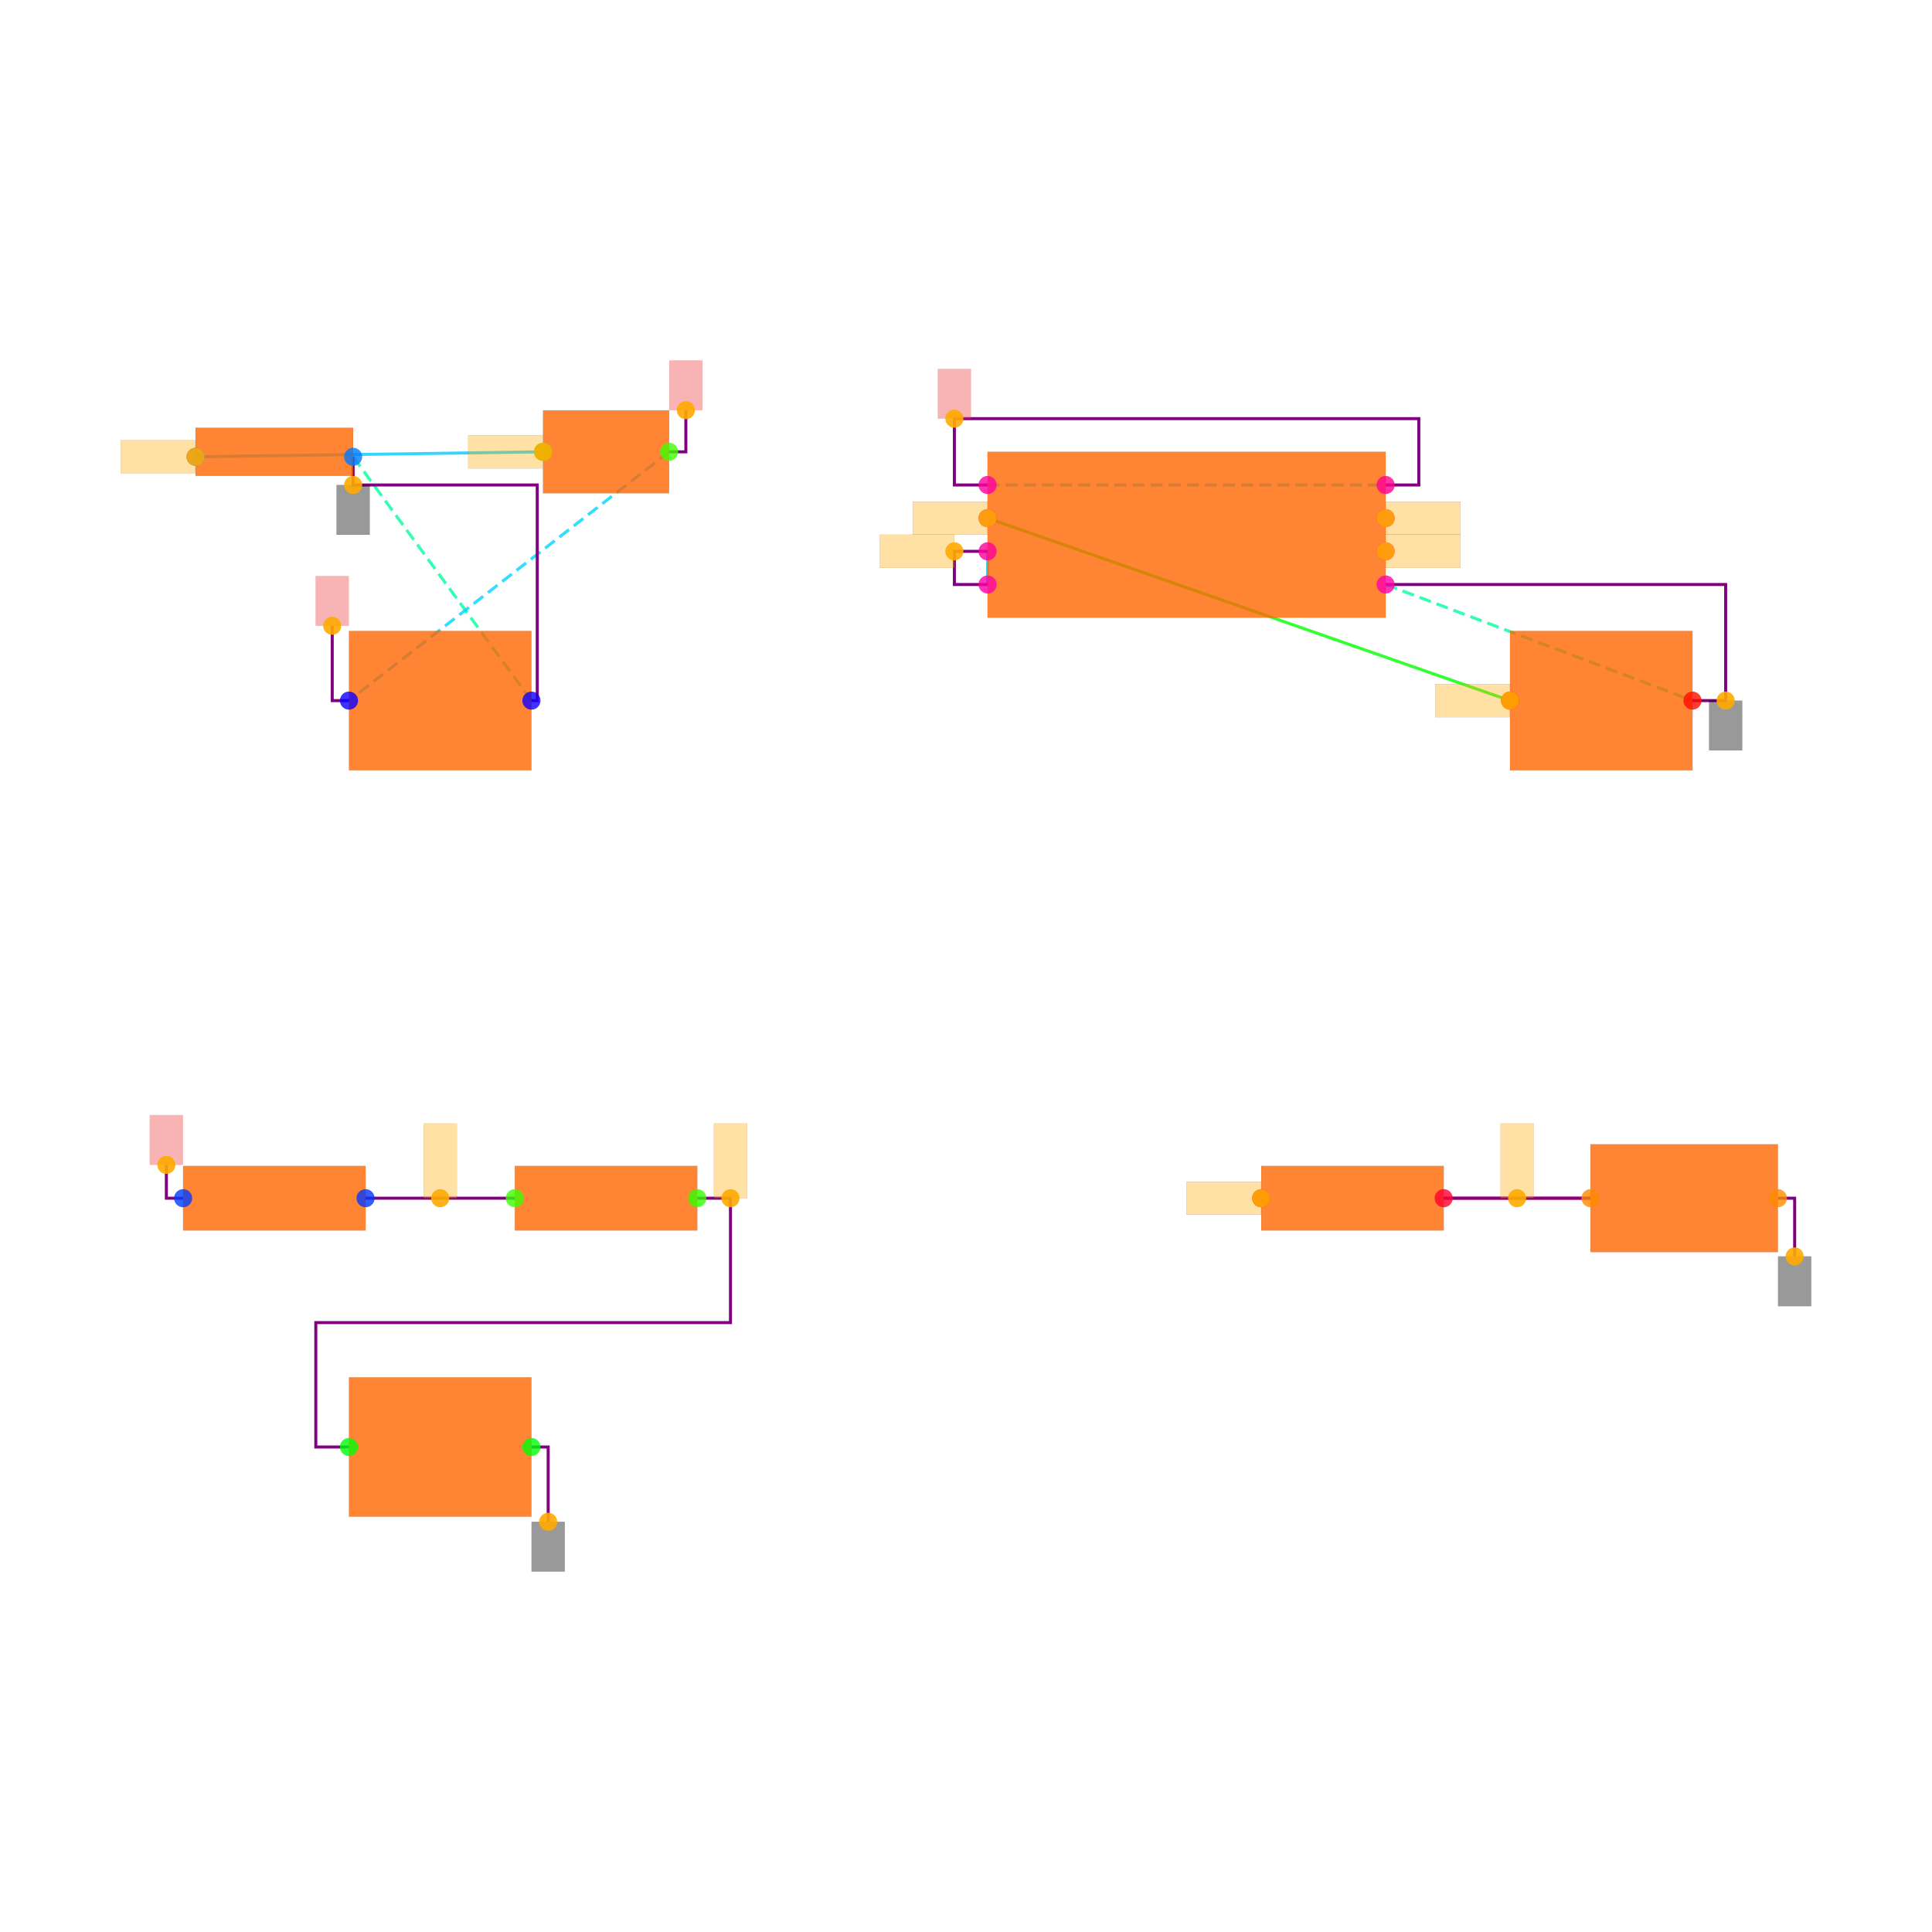
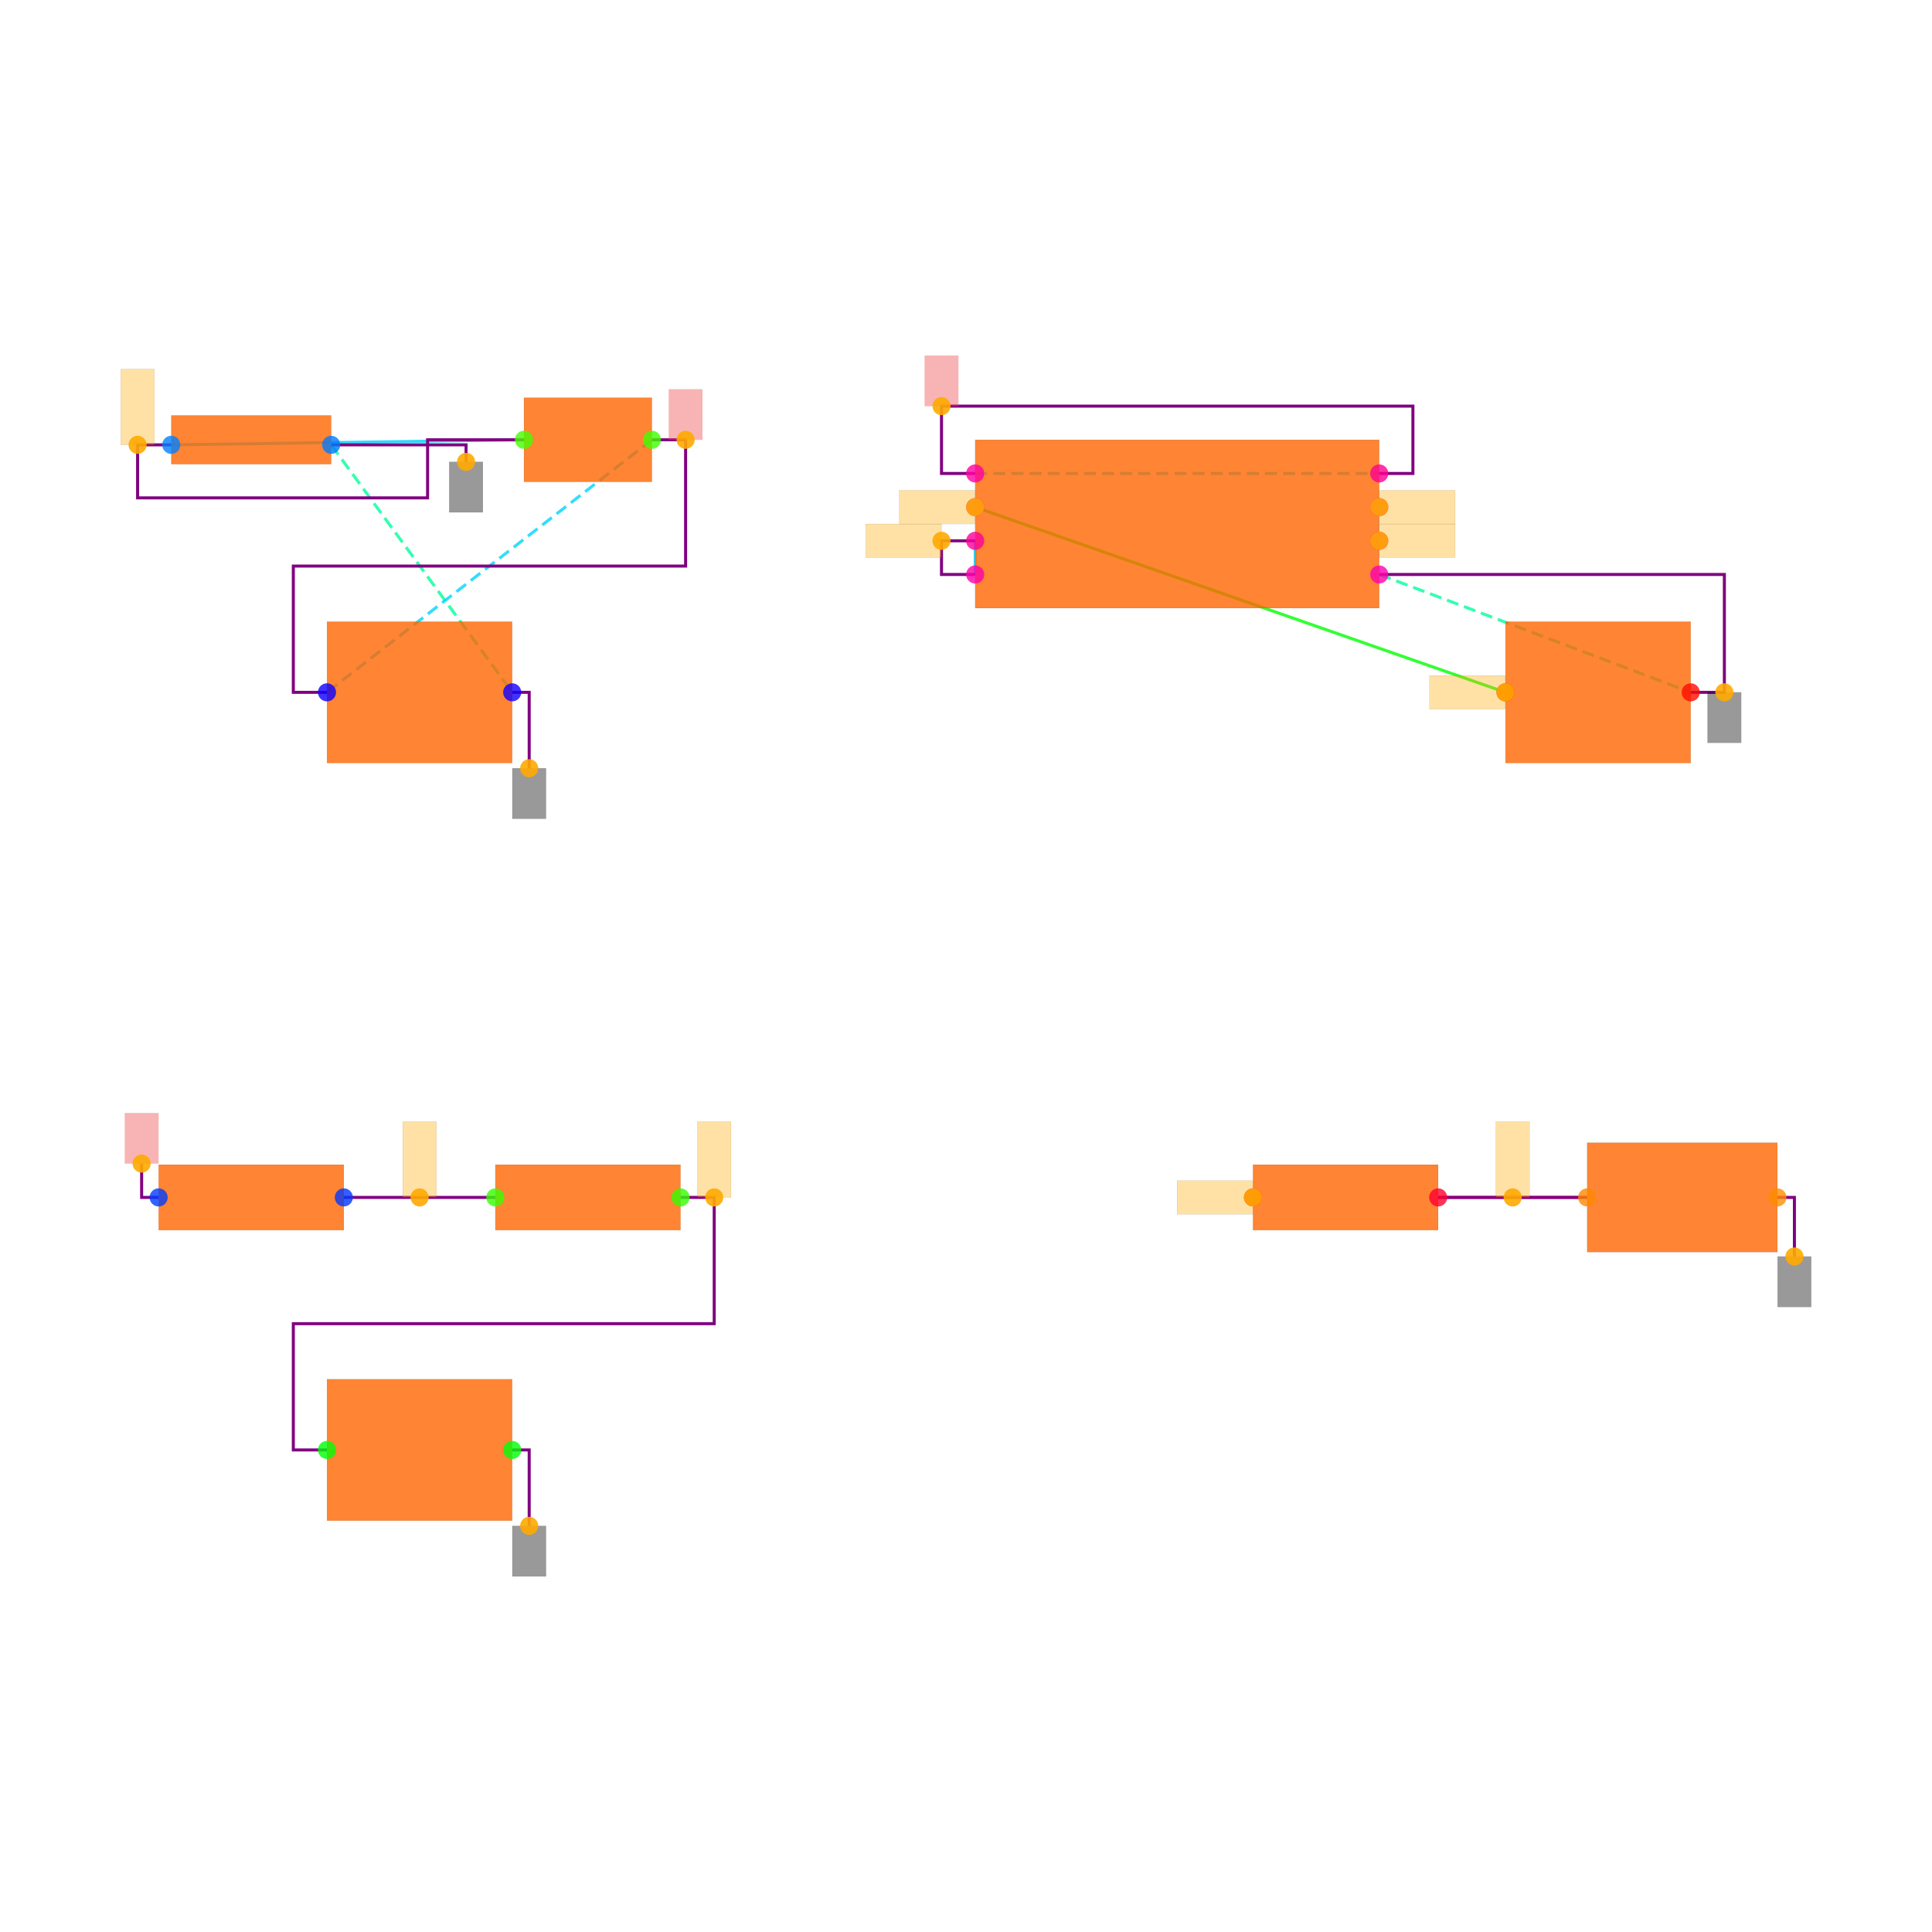
<svg xmlns="http://www.w3.org/2000/svg" width="640" height="640" viewBox="0 0 640 640">
  <rect width="100%" height="100%" fill="white" />
  <g>
-     <polyline data-points="-4.475,2.9699999999999998 -2.38,3" data-type="line" data-label="" points="64.78,151.319 179.89,149.67" fill="none" stroke="hsl(192, 100%, 50%, 0.8)" stroke-width="1px" />
-   </g>
-   <g>
-     <polyline data-points="0.2999999999999998,2.6 3.45,1.5" data-type="line" data-label="" points="327.143,171.648 500.22,232.088" fill="none" stroke="hsl(120, 100%, 50%, 0.8)" stroke-width="1px" />
-   </g>
-   <g>
-     <polyline data-points="0.2999999999999998,2.4 0.2999999999999998,2.2" data-type="line" data-label="" points="327.143,182.637 327.143,193.626" fill="none" stroke="hsl(192, 100%, 50%, 0.8)" stroke-width="1px" />
-   </g>
-   <g>
-     <polyline data-points="3.05,-1.5 3.935,-1.5" data-type="line" data-label="" points="478.242,396.923 526.868,396.923" fill="none" stroke="hsl(344, 100%, 50%, 0.8)" stroke-width="1px" />
-   </g>
-   <g>
-     <polyline data-points="-3.525,2.9699999999999998 -2.45,1.5" data-type="line" data-label="" points="116.978,151.319 176.044,232.088" fill="none" stroke="hsl(157, 100%, 50%, 0.8)" stroke-width="1px" stroke-dasharray="4 2" />
-   </g>
-   <g>
-     <polyline data-points="2.7,2.2 4.55,1.5" data-type="line" data-label="" points="459.011,193.626 560.659,232.088" fill="none" stroke="hsl(157, 100%, 50%, 0.8)" stroke-width="1px" stroke-dasharray="4 2" />
-   </g>
-   <g>
-     <polyline data-points="-1.62,3 -3.55,1.5" data-type="line" data-label="" points="221.648,149.67 115.604,232.088" fill="none" stroke="hsl(190, 100%, 50%, 0.8)" stroke-width="1px" stroke-dasharray="4 2" />
-   </g>
-   <g>
-     <polyline data-points="0.2999999999999998,2.8 2.7,2.8" data-type="line" data-label="" points="327.143,160.659 459.011,160.659" fill="none" stroke="hsl(190, 100%, 50%, 0.8)" stroke-width="1px" stroke-dasharray="4 2" />
-   </g>
-   <g>
-     <polyline data-points="0.2999999999999998,2.4 0.09999999999999981,2.4 0.09999999999999981,2.2 0.2999999999999998,2.2" data-type="line" data-label="" points="327.143,182.637 316.154,182.637 316.154,193.626 327.143,193.626" fill="none" stroke="purple" stroke-width="1px" />
-   </g>
-   <g>
-     <polyline data-points="-2.55,-1.5 -3.4499999999999997,-1.5" data-type="line" data-label="" points="170.549,396.923 121.099,396.923" fill="none" stroke="purple" stroke-width="1px" />
-   </g>
-   <g>
-     <polyline data-points="3.05,-1.5 3.935,-1.5" data-type="line" data-label="" points="478.242,396.923 526.868,396.923" fill="none" stroke="purple" stroke-width="1px" />
-   </g>
-   <g>
-     <polyline data-points="-1.4500000000000002,-1.5 -1.25,-1.5 -1.25,-2.25 -3.75,-2.25 -3.75,-3 -3.55,-3" data-type="line" data-label="" points="230.989,396.923 241.978,396.923 241.978,438.132 104.615,438.132 104.615,479.341 115.604,479.341" fill="none" stroke="purple" stroke-width="1px" />
-   </g>
-   <g>
-     <polyline data-points="2.7,2.2 4.75,2.2 4.75,1.5 4.55,1.5" data-type="line" data-label="" points="459.011,193.626 571.648,193.626 571.648,232.088 560.659,232.088" fill="none" stroke="purple" stroke-width="1px" />
-   </g>
-   <g>
-     <polyline data-points="0.2999999999999998,2.8 0.09999999999999981,2.8 0.09999999999999981,3.2 2.9000000000000004,3.2 2.9000000000000004,2.8 2.7,2.8" data-type="line" data-label="" points="327.143,160.659 316.154,160.659 316.154,138.681 470,138.681 470,160.659 459.011,160.659" fill="none" stroke="purple" stroke-width="1px" />
-   </g>
-   <g>
-     <polyline data-points="-3.525,2.9699999999999998 -3.525,2.8 -2.415,2.8 -2.415,1.5 -2.45,1.5" data-type="line" data-label="" points="116.978,151.319 116.978,160.659 177.967,160.659 177.967,232.088 176.044,232.088" fill="none" stroke="purple" stroke-width="1px" />
-   </g>
-   <g>
-     <polyline data-points="-2.45,-3 -2.349,-3 -2.349,-3.4509999999999996" data-type="line" data-label="" points="176.044,479.341 181.593,479.341 181.593,504.121" fill="none" stroke="purple" stroke-width="1px" />
-   </g>
-   <g>
-     <polyline data-points="5.0649999999999995,-1.5 5.1659999999999995,-1.5 5.1659999999999995,-1.851" data-type="line" data-label="" points="588.956,396.923 594.505,396.923 594.505,416.209" fill="none" stroke="purple" stroke-width="1px" />
-   </g>
-   <g>
-     <polyline data-points="-1.62,3 -1.5190000000000001,3 -1.5190000000000001,3.251" data-type="line" data-label="" points="221.648,149.67 227.198,149.67 227.198,135.879" fill="none" stroke="purple" stroke-width="1px" />
-   </g>
-   <g>
-     <polyline data-points="-3.55,1.5 -3.651,1.5 -3.651,1.9509999999999998" data-type="line" data-label="" points="115.604,232.088 110.055,232.088 110.055,207.308" fill="none" stroke="purple" stroke-width="1px" />
-   </g>
-   <g>
-     <polyline data-points="-4.550000000000001,-1.5 -4.651000000000001,-1.5 -4.651000000000001,-1.2990000000000002" data-type="line" data-label="" points="60.659,396.923 55.11,396.923 55.11,385.879" fill="none" stroke="purple" stroke-width="1px" />
-   </g>
-   <g>
-     <rect data-type="rect" data-label="schematic_component_0" data-x="-4" data-y="3" x="64.78" y="141.703" width="52.198" height="15.934" fill="hsl(24, 100%, 50%, 0.8)" stroke="black" stroke-width="0.018" />
-   </g>
-   <g>
-     <rect data-type="rect" data-label="schematic_component_1" data-x="-2" data-y="3" x="179.89" y="135.934" width="41.758" height="27.473" fill="hsl(24, 100%, 50%, 0.8)" stroke="black" stroke-width="0.018" />
-   </g>
-   <g>
-     <rect data-type="rect" data-label="schematic_component_2" data-x="-3" data-y="1.5" x="115.604" y="209.011" width="60.44" height="46.154" fill="hsl(24, 100%, 50%, 0.8)" stroke="black" stroke-width="0.018" />
-   </g>
-   <g>
-     <rect data-type="rect" data-label="schematic_component_3" data-x="1.5" data-y="2.5" x="327.143" y="149.67" width="131.868" height="54.945" fill="hsl(24, 100%, 50%, 0.8)" stroke="black" stroke-width="0.018" />
-   </g>
-   <g>
-     <rect data-type="rect" data-label="schematic_component_4" data-x="4" data-y="1.5" x="500.22" y="209.011" width="60.44" height="46.154" fill="hsl(24, 100%, 50%, 0.8)" stroke="black" stroke-width="0.018" />
-   </g>
-   <g>
-     <rect data-type="rect" data-label="schematic_component_5" data-x="-4" data-y="-1.5" x="60.659" y="386.239" width="60.44" height="21.369" fill="hsl(24, 100%, 50%, 0.8)" stroke="black" stroke-width="0.018" />
-   </g>
-   <g>
-     <rect data-type="rect" data-label="schematic_component_6" data-x="-2" data-y="-1.5" x="170.549" y="386.239" width="60.44" height="21.369" fill="hsl(24, 100%, 50%, 0.8)" stroke="black" stroke-width="0.018" />
-   </g>
-   <g>
-     <rect data-type="rect" data-label="schematic_component_7" data-x="-3" data-y="-3" x="115.604" y="456.264" width="60.44" height="46.154" fill="hsl(24, 100%, 50%, 0.8)" stroke="black" stroke-width="0.018" />
-   </g>
-   <g>
-     <rect data-type="rect" data-label="schematic_component_8" data-x="2.5" data-y="-1.5" x="417.802" y="386.239" width="60.44" height="21.369" fill="hsl(24, 100%, 50%, 0.8)" stroke="black" stroke-width="0.018" />
-   </g>
-   <g>
-     <rect data-type="rect" data-label="schematic_component_9" data-x="4.5" data-y="-1.5" x="526.868" y="379.066" width="62.088" height="35.714" fill="hsl(24, 100%, 50%, 0.8)" stroke="black" stroke-width="0.018" />
-   </g>
-   <g>
-     <rect data-type="rect" data-label="netId: .B1 &gt; .pin1 to .SW1 &gt; .pin1 globalConnNetId: connectivity_net0" data-x="-4.701" data-y="2.9699999999999998" x="40" y="145.824" width="24.725" height="10.989" fill="hsl(40, 100%, 50%, 0.35)" stroke="black" stroke-width="0.018" />
-   </g>
-   <g>
-     <rect data-type="rect" data-label="netId: .B1 &gt; .pin1 to .SW1 &gt; .pin1 globalConnNetId: connectivity_net0" data-x="-2.606" data-y="3" x="155.11" y="144.176" width="24.725" height="10.989" fill="hsl(40, 100%, 50%, 0.35)" stroke="black" stroke-width="0.018" />
-   </g>
-   <g>
-     <rect data-type="rect" data-label="netId: GND globalConnNetId: connectivity_net6" data-x="-3.525" data-y="2.65" x="111.484" y="160.659" width="10.989" height="16.484" fill="#00000066" stroke="#000000" stroke-width="0.018" />
-   </g>
-   <g>
-     <rect data-type="rect" data-label="netId: GND globalConnNetId: connectivity_net6" data-x="4.75" data-y="1.35" x="566.154" y="232.088" width="10.989" height="16.484" fill="#00000066" stroke="#000000" stroke-width="0.018" />
-   </g>
-   <g>
-     <rect data-type="rect" data-label="netId: GND globalConnNetId: connectivity_net6" data-x="-2.349" data-y="-3.6009999999999995" x="176.099" y="504.121" width="10.989" height="16.484" fill="#00000066" stroke="#000000" stroke-width="0.018" />
-   </g>
-   <g>
-     <rect data-type="rect" data-label="netId: GND globalConnNetId: connectivity_net6" data-x="5.1659999999999995" data-y="-2.001" x="589.011" y="416.209" width="10.989" height="16.484" fill="#00000066" stroke="#000000" stroke-width="0.018" />
-   </g>
-   <g>
-     <rect data-type="rect" data-label="netId: VCC globalConnNetId: connectivity_net7" data-x="-1.5190000000000001" data-y="3.401" x="221.703" y="119.396" width="10.989" height="16.484" fill="#ef444466" stroke="#ef4444" stroke-width="0.018" />
-   </g>
-   <g>
-     <rect data-type="rect" data-label="netId: VCC globalConnNetId: connectivity_net7" data-x="-3.651" data-y="2.101" x="104.56" y="190.824" width="10.989" height="16.484" fill="#ef444466" stroke="#ef4444" stroke-width="0.018" />
-   </g>
-   <g>
-     <rect data-type="rect" data-label="netId: VCC globalConnNetId: connectivity_net7" data-x="0.09999999999999981" data-y="3.35" x="310.659" y="122.198" width="10.989" height="16.484" fill="#ef444466" stroke="#ef4444" stroke-width="0.018" />
-   </g>
-   <g>
-     <rect data-type="rect" data-label="netId: VCC globalConnNetId: connectivity_net7" data-x="-4.651000000000001" data-y="-1.1490000000000002" x="49.615" y="369.396" width="10.989" height="16.484" fill="#ef444466" stroke="#ef4444" stroke-width="0.018" />
-   </g>
-   <g>
-     <rect data-type="rect" data-label="netId: .U1 &gt; .THRES to .C1 &gt; .pin1 globalConnNetId: connectivity_net2" data-x="-0.1250000000000002" data-y="2.4" x="291.429" y="177.143" width="24.725" height="10.989" fill="hsl(40, 100%, 50%, 0.35)" stroke="black" stroke-width="0.018" />
-   </g>
-   <g>
-     <rect data-type="rect" data-label="netId: .R2 &gt; .pin2 to .U1 &gt; .THRES globalConnNetId: connectivity_net2" data-x="-1.25" data-y="-1.275" x="236.484" y="372.198" width="10.989" height="24.725" fill="hsl(40, 100%, 50%, 0.35)" stroke="black" stroke-width="0.018" />
-   </g>
-   <g>
-     <rect data-type="rect" data-label="netId: .U1 &gt; .OUT to .R3 &gt; .pin1 globalConnNetId: connectivity_net4" data-x="2.926" data-y="2.6" x="459.066" y="166.154" width="24.725" height="10.989" fill="hsl(40, 100%, 50%, 0.35)" stroke="black" stroke-width="0.018" />
-   </g>
-   <g>
-     <rect data-type="rect" data-label="netId: .U1 &gt; .OUT to .R3 &gt; .pin1 globalConnNetId: connectivity_net4" data-x="1.724" data-y="-1.5" x="393.022" y="391.429" width="24.725" height="10.989" fill="hsl(40, 100%, 50%, 0.35)" stroke="black" stroke-width="0.018" />
-   </g>
-   <g>
-     <rect data-type="rect" data-label="netId: .U1 &gt; .CTRL to .C2 &gt; .pin1 globalConnNetId: connectivity_net1" data-x="0.07399999999999982" data-y="2.6" x="302.363" y="166.154" width="24.725" height="10.989" fill="hsl(40, 100%, 50%, 0.35)" stroke="black" stroke-width="0.018" />
-   </g>
-   <g>
-     <rect data-type="rect" data-label="netId: .U1 &gt; .CTRL to .C2 &gt; .pin1 globalConnNetId: connectivity_net1" data-x="3.224" data-y="1.5" x="475.44" y="226.593" width="24.725" height="10.989" fill="hsl(40, 100%, 50%, 0.35)" stroke="black" stroke-width="0.018" />
-   </g>
-   <g>
-     <rect data-type="rect" data-label="netId: .U1 &gt; .DISCH to .R2 &gt; .pin1 globalConnNetId: connectivity_net3" data-x="-3" data-y="-1.275" x="140.33" y="372.198" width="10.989" height="24.725" fill="hsl(40, 100%, 50%, 0.35)" stroke="black" stroke-width="0.018" />
-   </g>
-   <g>
-     <rect data-type="rect" data-label="netId: .U1 &gt; .DISCH to .R2 &gt; .pin1 globalConnNetId: connectivity_net3" data-x="2.926" data-y="2.4" x="459.066" y="177.143" width="24.725" height="10.989" fill="hsl(40, 100%, 50%, 0.35)" stroke="black" stroke-width="0.018" />
-   </g>
-   <g>
-     <rect data-type="rect" data-label="netId: .R3 &gt; .pin2 to .D1 &gt; .pin1 globalConnNetId: connectivity_net5" data-x="3.4924999999999997" data-y="-1.275" x="497.06" y="372.198" width="10.989" height="24.725" fill="hsl(40, 100%, 50%, 0.35)" stroke="black" stroke-width="0.018" />
-   </g>
-   <g>
-     <circle data-type="point" data-label="B1.1 x-" data-x="-4.475" data-y="2.9699999999999998" cx="64.78" cy="151.319" r="3" fill="hsl(210, 100%, 50%, 0.8)" />
-   </g>
-   <g>
-     <circle data-type="point" data-label="B1.2 x+" data-x="-3.525" data-y="2.9699999999999998" cx="116.978" cy="151.319" r="3" fill="hsl(211, 100%, 50%, 0.8)" />
-   </g>
-   <g>
-     <circle data-type="point" data-label="SW1.1 x-" data-x="-2.38" data-y="3" cx="179.89" cy="149.67" r="3" fill="hsl(104, 100%, 50%, 0.8)" />
-   </g>
-   <g>
-     <circle data-type="point" data-label="SW1.2 x+" data-x="-1.62" data-y="3" cx="221.648" cy="149.67" r="3" fill="hsl(105, 100%, 50%, 0.8)" />
-   </g>
-   <g>
-     <circle data-type="point" data-label="C3.1 x-" data-x="-3.55" data-y="1.5" cx="115.604" cy="232.088" r="3" fill="hsl(243, 100%, 50%, 0.8)" />
-   </g>
-   <g>
-     <circle data-type="point" data-label="C3.2 x+" data-x="-2.45" data-y="1.5" cx="176.044" cy="232.088" r="3" fill="hsl(244, 100%, 50%, 0.8)" />
-   </g>
-   <g>
-     <circle data-type="point" data-label="U1.1 x+" data-x="2.7" data-y="2.2" cx="459.011" cy="193.626" r="3" fill="hsl(319, 100%, 50%, 0.8)" />
-   </g>
-   <g>
-     <circle data-type="point" data-label="U1.2 x-" data-x="0.2999999999999998" data-y="2.2" cx="327.143" cy="193.626" r="3" fill="hsl(320, 100%, 50%, 0.8)" />
-   </g>
-   <g>
-     <circle data-type="point" data-label="U1.3 x+" data-x="2.7" data-y="2.6" cx="459.011" cy="171.648" r="3" fill="hsl(321, 100%, 50%, 0.8)" />
-   </g>
-   <g>
-     <circle data-type="point" data-label="U1.4 x-" data-x="0.2999999999999998" data-y="2.8" cx="327.143" cy="160.659" r="3" fill="hsl(322, 100%, 50%, 0.8)" />
-   </g>
-   <g>
-     <circle data-type="point" data-label="U1.5 x-" data-x="0.2999999999999998" data-y="2.6" cx="327.143" cy="171.648" r="3" fill="hsl(323, 100%, 50%, 0.8)" />
-   </g>
-   <g>
-     <circle data-type="point" data-label="U1.6 x-" data-x="0.2999999999999998" data-y="2.4" cx="327.143" cy="182.637" r="3" fill="hsl(324, 100%, 50%, 0.8)" />
-   </g>
-   <g>
-     <circle data-type="point" data-label="U1.7 x+" data-x="2.7" data-y="2.4" cx="459.011" cy="182.637" r="3" fill="hsl(325, 100%, 50%, 0.8)" />
-   </g>
-   <g>
-     <circle data-type="point" data-label="U1.8 x+" data-x="2.7" data-y="2.8" cx="459.011" cy="160.659" r="3" fill="hsl(326, 100%, 50%, 0.8)" />
-   </g>
-   <g>
-     <circle data-type="point" data-label="C2.1 x-" data-x="3.45" data-y="1.5" cx="500.22" cy="232.088" r="3" fill="hsl(2, 100%, 50%, 0.8)" />
-   </g>
-   <g>
-     <circle data-type="point" data-label="C2.2 x+" data-x="4.55" data-y="1.5" cx="560.659" cy="232.088" r="3" fill="hsl(3, 100%, 50%, 0.8)" />
-   </g>
-   <g>
-     <circle data-type="point" data-label="R1.1 x-" data-x="-4.550000000000001" data-y="-1.5" cx="60.659" cy="396.923" r="3" fill="hsl(226, 100%, 50%, 0.8)" />
-   </g>
-   <g>
-     <circle data-type="point" data-label="R1.2 x+" data-x="-3.4499999999999997" data-y="-1.5" cx="121.099" cy="396.923" r="3" fill="hsl(227, 100%, 50%, 0.8)" />
-   </g>
-   <g>
-     <circle data-type="point" data-label="R2.1 x-" data-x="-2.55" data-y="-1.5" cx="170.549" cy="396.923" r="3" fill="hsl(107, 100%, 50%, 0.8)" />
-   </g>
-   <g>
-     <circle data-type="point" data-label="R2.2 x+" data-x="-1.45" data-y="-1.5" cx="230.989" cy="396.923" r="3" fill="hsl(108, 100%, 50%, 0.8)" />
-   </g>
-   <g>
-     <circle data-type="point" data-label="C1.1 x-" data-x="-3.55" data-y="-3" cx="115.604" cy="479.341" r="3" fill="hsl(121, 100%, 50%, 0.8)" />
-   </g>
-   <g>
-     <circle data-type="point" data-label="C1.2 x+" data-x="-2.45" data-y="-3" cx="176.044" cy="479.341" r="3" fill="hsl(122, 100%, 50%, 0.8)" />
-   </g>
-   <g>
-     <circle data-type="point" data-label="R3.1 x-" data-x="1.95" data-y="-1.5" cx="417.802" cy="396.923" r="3" fill="hsl(348, 100%, 50%, 0.8)" />
-   </g>
-   <g>
-     <circle data-type="point" data-label="R3.2 x+" data-x="3.05" data-y="-1.5" cx="478.242" cy="396.923" r="3" fill="hsl(349, 100%, 50%, 0.8)" />
-   </g>
-   <g>
-     <circle data-type="point" data-label="D1.1 x-" data-x="3.935" data-y="-1.5" cx="526.868" cy="396.923" r="3" fill="hsl(32, 100%, 50%, 0.8)" />
-   </g>
-   <g>
-     <circle data-type="point" data-label="D1.2 x+" data-x="5.0649999999999995" data-y="-1.5" cx="588.956" cy="396.923" r="3" fill="hsl(33, 100%, 50%, 0.8)" />
-   </g>
-   <g>
-     <circle data-type="point" data-label="anchorPoint orientation: x-" data-x="-4.475" data-y="2.9699999999999998" cx="64.78" cy="151.319" r="3" fill="hsl(40, 100%, 50%, 0.9)" />
-   </g>
-   <g>
-     <circle data-type="point" data-label="anchorPoint orientation: x-" data-x="-2.38" data-y="3" cx="179.89" cy="149.67" r="3" fill="hsl(40, 100%, 50%, 0.9)" />
-   </g>
-   <g>
-     <circle data-type="point" data-label="anchorPoint orientation: y-" data-x="-3.525" data-y="2.8" cx="116.978" cy="160.659" r="3" fill="hsl(40, 100%, 50%, 0.9)" />
-   </g>
-   <g>
-     <circle data-type="point" data-label="anchorPoint orientation: y-" data-x="4.75" data-y="1.5" cx="571.648" cy="232.088" r="3" fill="hsl(40, 100%, 50%, 0.9)" />
-   </g>
-   <g>
-     <circle data-type="point" data-label="anchorPoint orientation: y-" data-x="-2.349" data-y="-3.4509999999999996" cx="181.593" cy="504.121" r="3" fill="hsl(40, 100%, 50%, 0.9)" />
-   </g>
-   <g>
-     <circle data-type="point" data-label="anchorPoint orientation: y-" data-x="5.1659999999999995" data-y="-1.851" cx="594.505" cy="416.209" r="3" fill="hsl(40, 100%, 50%, 0.9)" />
-   </g>
-   <g>
-     <circle data-type="point" data-label="anchorPoint orientation: y+" data-x="-1.5190000000000001" data-y="3.251" cx="227.198" cy="135.879" r="3" fill="hsl(40, 100%, 50%, 0.9)" />
-   </g>
-   <g>
-     <circle data-type="point" data-label="anchorPoint orientation: y+" data-x="-3.651" data-y="1.9509999999999998" cx="110.055" cy="207.308" r="3" fill="hsl(40, 100%, 50%, 0.9)" />
-   </g>
-   <g>
-     <circle data-type="point" data-label="anchorPoint orientation: y+" data-x="0.09999999999999981" data-y="3.2" cx="316.154" cy="138.681" r="3" fill="hsl(40, 100%, 50%, 0.9)" />
-   </g>
-   <g>
-     <circle data-type="point" data-label="anchorPoint orientation: y+" data-x="-4.651000000000001" data-y="-1.2990000000000002" cx="55.11" cy="385.879" r="3" fill="hsl(40, 100%, 50%, 0.9)" />
-   </g>
-   <g>
-     <circle data-type="point" data-label="anchorPoint orientation: x-" data-x="0.09999999999999981" data-y="2.4" cx="316.154" cy="182.637" r="3" fill="hsl(40, 100%, 50%, 0.9)" />
-   </g>
-   <g>
-     <circle data-type="point" data-label="anchorPoint orientation: y+" data-x="-1.25" data-y="-1.5" cx="241.978" cy="396.923" r="3" fill="hsl(40, 100%, 50%, 0.9)" />
-   </g>
-   <g>
-     <circle data-type="point" data-label="anchorPoint orientation: x+" data-x="2.7" data-y="2.6" cx="459.011" cy="171.648" r="3" fill="hsl(40, 100%, 50%, 0.9)" />
-   </g>
-   <g>
-     <circle data-type="point" data-label="anchorPoint orientation: x-" data-x="1.95" data-y="-1.5" cx="417.802" cy="396.923" r="3" fill="hsl(40, 100%, 50%, 0.9)" />
-   </g>
-   <g>
-     <circle data-type="point" data-label="anchorPoint orientation: x-" data-x="0.2999999999999998" data-y="2.6" cx="327.143" cy="171.648" r="3" fill="hsl(40, 100%, 50%, 0.9)" />
-   </g>
-   <g>
-     <circle data-type="point" data-label="anchorPoint orientation: x-" data-x="3.45" data-y="1.5" cx="500.22" cy="232.088" r="3" fill="hsl(40, 100%, 50%, 0.9)" />
-   </g>
-   <g>
-     <circle data-type="point" data-label="anchorPoint orientation: y+" data-x="-3" data-y="-1.5" cx="145.824" cy="396.923" r="3" fill="hsl(40, 100%, 50%, 0.9)" />
-   </g>
-   <g>
-     <circle data-type="point" data-label="anchorPoint orientation: x+" data-x="2.7" data-y="2.4" cx="459.011" cy="182.637" r="3" fill="hsl(40, 100%, 50%, 0.9)" />
-   </g>
-   <g>
-     <circle data-type="point" data-label="anchorPoint orientation: y+" data-x="3.4924999999999997" data-y="-1.5" cx="502.555" cy="396.923" r="3" fill="hsl(40, 100%, 50%, 0.9)" />
+     <polyline data-points="-4.475,2.9699999999999998 -2.38,3" data-type="line" data-label="" points="56.731,147.36 173.572,145.687" fill="none" stroke="hsl(192, 100%, 50%, 0.8)" stroke-width="1px" />
+   </g>
+   <g>
+     <polyline data-points="0.2999999999999998,2.6 3.45,1.5" data-type="line" data-label="" points="323.04,167.995 498.719,229.344" fill="none" stroke="hsl(120, 100%, 50%, 0.8)" stroke-width="1px" />
+   </g>
+   <g>
+     <polyline data-points="0.2999999999999998,2.4 0.2999999999999998,2.2" data-type="line" data-label="" points="323.04,179.149 323.04,190.304" fill="none" stroke="hsl(192, 100%, 50%, 0.8)" stroke-width="1px" />
+   </g>
+   <g>
+     <polyline data-points="3.05,-1.5 3.935,-1.5" data-type="line" data-label="" points="476.411,396.658 525.768,396.658" fill="none" stroke="hsl(344, 100%, 50%, 0.8)" stroke-width="1px" />
+   </g>
+   <g>
+     <polyline data-points="-3.525,2.9699999999999998 -2.45,1.5" data-type="line" data-label="" points="109.714,147.36 169.668,229.344" fill="none" stroke="hsl(157, 100%, 50%, 0.8)" stroke-width="1px" stroke-dasharray="4 2" />
+   </g>
+   <g>
+     <polyline data-points="2.7,2.2 4.55,1.5" data-type="line" data-label="" points="456.891,190.304 560.068,229.344" fill="none" stroke="hsl(157, 100%, 50%, 0.8)" stroke-width="1px" stroke-dasharray="4 2" />
+   </g>
+   <g>
+     <polyline data-points="-1.62,3 -3.55,1.5" data-type="line" data-label="" points="215.959,145.687 108.32,229.344" fill="none" stroke="hsl(190, 100%, 50%, 0.8)" stroke-width="1px" stroke-dasharray="4 2" />
+   </g>
+   <g>
+     <polyline data-points="0.2999999999999998,2.8 2.7,2.8" data-type="line" data-label="" points="323.04,156.841 456.891,156.841" fill="none" stroke="hsl(190, 100%, 50%, 0.8)" stroke-width="1px" stroke-dasharray="4 2" />
+   </g>
+   <g>
+     <polyline data-points="-4.475,2.9699999999999998 -4.675,2.9699999999999998 -4.675,2.655 -2.9524999999999997,2.655 -2.9524999999999997,3 -2.38,3" data-type="line" data-label="" points="56.731,147.36 45.577,147.36 45.577,164.928 141.643,164.928 141.643,145.687 173.572,145.687" fill="none" stroke="purple" stroke-width="1px" />
+   </g>
+   <g>
+     <polyline data-points="0.2999999999999998,2.4 0.09999999999999981,2.4 0.09999999999999981,2.2 0.2999999999999998,2.2" data-type="line" data-label="" points="323.04,179.149 311.885,179.149 311.885,190.304 323.04,190.304" fill="none" stroke="purple" stroke-width="1px" />
+   </g>
+   <g>
+     <polyline data-points="-2.55,-1.5 -3.4499999999999997,-1.5" data-type="line" data-label="" points="164.091,396.658 113.897,396.658" fill="none" stroke="purple" stroke-width="1px" />
+   </g>
+   <g>
+     <polyline data-points="3.05,-1.5 3.935,-1.5" data-type="line" data-label="" points="476.411,396.658 525.768,396.658" fill="none" stroke="purple" stroke-width="1px" />
+   </g>
+   <g>
+     <polyline data-points="-1.4500000000000002,-1.5 -1.25,-1.5 -1.25,-2.25 -3.75,-2.25 -3.75,-3 -3.55,-3" data-type="line" data-label="" points="225.44,396.658 236.594,396.658 236.594,438.486 97.166,438.486 97.166,480.315 108.32,480.315" fill="none" stroke="purple" stroke-width="1px" />
+   </g>
+   <g>
+     <polyline data-points="2.7,2.2 4.75,2.2 4.75,1.5 4.55,1.5" data-type="line" data-label="" points="456.891,190.304 571.222,190.304 571.222,229.344 560.068,229.344" fill="none" stroke="purple" stroke-width="1px" />
+   </g>
+   <g>
+     <polyline data-points="-1.62,3 -1.42,3 -1.42,2.25 -3.75,2.25 -3.75,1.5 -3.55,1.5" data-type="line" data-label="" points="215.959,145.687 227.113,145.687 227.113,187.515 97.166,187.515 97.166,229.344 108.32,229.344" fill="none" stroke="purple" stroke-width="1px" />
+   </g>
+   <g>
+     <polyline data-points="0.2999999999999998,2.8 0.09999999999999981,2.8 0.09999999999999981,3.2 2.9000000000000004,3.2 2.9000000000000004,2.8 2.7,2.8" data-type="line" data-label="" points="323.04,156.841 311.885,156.841 311.885,134.532 468.045,134.532 468.045,156.841 456.891,156.841" fill="none" stroke="purple" stroke-width="1px" />
+   </g>
+   <g>
+     <polyline data-points="-3.525,2.9699999999999998 -2.7239999999999998,2.9699999999999998 -2.7239999999999998,2.8689999999999998" data-type="line" data-label="" points="109.714,147.36 154.387,147.36 154.387,152.993" fill="none" stroke="purple" stroke-width="1px" />
+   </g>
+   <g>
+     <polyline data-points="-2.45,1.5 -2.349,1.5 -2.349,1.0490000000000002" data-type="line" data-label="" points="169.668,229.344 175.301,229.344 175.301,254.497" fill="none" stroke="purple" stroke-width="1px" />
+   </g>
+   <g>
+     <polyline data-points="-2.45,-3 -2.349,-3 -2.349,-3.4509999999999996" data-type="line" data-label="" points="169.668,480.315 175.301,480.315 175.301,505.468" fill="none" stroke="purple" stroke-width="1px" />
+   </g>
+   <g>
+     <polyline data-points="5.0649999999999995,-1.5 5.1659999999999995,-1.5 5.1659999999999995,-1.851" data-type="line" data-label="" points="588.79,396.658 594.423,396.658 594.423,416.233" fill="none" stroke="purple" stroke-width="1px" />
+   </g>
+   <g>
+     <polyline data-points="-4.550000000000001,-1.5 -4.651000000000001,-1.5 -4.651000000000001,-1.2990000000000002" data-type="line" data-label="" points="52.549,396.658 46.916,396.658 46.916,385.448" fill="none" stroke="purple" stroke-width="1px" />
+   </g>
+   <g>
+     <rect data-type="rect" data-label="schematic_component_0" data-x="-4" data-y="3" x="56.731" y="137.6" width="52.983" height="16.174" fill="hsl(24, 100%, 50%, 0.8)" stroke="black" stroke-width="0.018" />
+   </g>
+   <g>
+     <rect data-type="rect" data-label="schematic_component_1" data-x="-2" data-y="3" x="173.572" y="131.744" width="42.386" height="27.886" fill="hsl(24, 100%, 50%, 0.8)" stroke="black" stroke-width="0.018" />
+   </g>
+   <g>
+     <rect data-type="rect" data-label="schematic_component_2" data-x="-3" data-y="1.5" x="108.32" y="205.92" width="61.348" height="46.848" fill="hsl(24, 100%, 50%, 0.8)" stroke="black" stroke-width="0.018" />
+   </g>
+   <g>
+     <rect data-type="rect" data-label="schematic_component_3" data-x="1.5" data-y="2.5" x="323.04" y="145.687" width="133.851" height="55.771" fill="hsl(24, 100%, 50%, 0.8)" stroke="black" stroke-width="0.018" />
+   </g>
+   <g>
+     <rect data-type="rect" data-label="schematic_component_4" data-x="4" data-y="1.5" x="498.719" y="205.92" width="61.348" height="46.848" fill="hsl(24, 100%, 50%, 0.8)" stroke="black" stroke-width="0.018" />
+   </g>
+   <g>
+     <rect data-type="rect" data-label="schematic_component_5" data-x="-4" data-y="-1.5" x="52.549" y="385.813" width="61.348" height="21.69" fill="hsl(24, 100%, 50%, 0.8)" stroke="black" stroke-width="0.018" />
+   </g>
+   <g>
+     <rect data-type="rect" data-label="schematic_component_6" data-x="-2" data-y="-1.5" x="164.091" y="385.813" width="61.348" height="21.69" fill="hsl(24, 100%, 50%, 0.8)" stroke="black" stroke-width="0.018" />
+   </g>
+   <g>
+     <rect data-type="rect" data-label="schematic_component_7" data-x="-3" data-y="-3" x="108.32" y="456.891" width="61.348" height="46.848" fill="hsl(24, 100%, 50%, 0.8)" stroke="black" stroke-width="0.018" />
+   </g>
+   <g>
+     <rect data-type="rect" data-label="schematic_component_8" data-x="2.5" data-y="-1.5" x="415.062" y="385.813" width="61.348" height="21.69" fill="hsl(24, 100%, 50%, 0.8)" stroke="black" stroke-width="0.018" />
+   </g>
+   <g>
+     <rect data-type="rect" data-label="schematic_component_9" data-x="4.5" data-y="-1.5" x="525.768" y="378.532" width="63.022" height="36.251" fill="hsl(24, 100%, 50%, 0.8)" stroke="black" stroke-width="0.018" />
+   </g>
+   <g>
+     <rect data-type="rect" data-label="netId: .B1 &gt; .pin1 to .SW1 &gt; .pin1 globalConnNetId: connectivity_net0" data-x="-4.675" data-y="3.195" x="40" y="122.263" width="11.154" height="25.097" fill="hsl(40, 100%, 50%, 0.35)" stroke="black" stroke-width="0.018" />
+   </g>
+   <g>
+     <rect data-type="rect" data-label="netId: GND globalConnNetId: connectivity_net6" data-x="-2.7239999999999998" data-y="2.719" x="148.81" y="152.993" width="11.154" height="16.731" fill="#00000066" stroke="#000000" stroke-width="0.018" />
+   </g>
+   <g>
+     <rect data-type="rect" data-label="netId: GND globalConnNetId: connectivity_net6" data-x="-2.349" data-y="0.8990000000000001" x="169.724" y="254.497" width="11.154" height="16.731" fill="#00000066" stroke="#000000" stroke-width="0.018" />
+   </g>
+   <g>
+     <rect data-type="rect" data-label="netId: GND globalConnNetId: connectivity_net6" data-x="4.75" data-y="1.35" x="565.645" y="229.344" width="11.154" height="16.731" fill="#00000066" stroke="#000000" stroke-width="0.018" />
+   </g>
+   <g>
+     <rect data-type="rect" data-label="netId: GND globalConnNetId: connectivity_net6" data-x="-2.349" data-y="-3.6009999999999995" x="169.724" y="505.468" width="11.154" height="16.731" fill="#00000066" stroke="#000000" stroke-width="0.018" />
+   </g>
+   <g>
+     <rect data-type="rect" data-label="netId: GND globalConnNetId: connectivity_net6" data-x="5.1659999999999995" data-y="-2.001" x="588.846" y="416.233" width="11.154" height="16.731" fill="#00000066" stroke="#000000" stroke-width="0.018" />
+   </g>
+   <g>
+     <rect data-type="rect" data-label="netId: VCC globalConnNetId: connectivity_net7" data-x="-1.42" data-y="3.15" x="221.536" y="128.955" width="11.154" height="16.731" fill="#ef444466" stroke="#ef4444" stroke-width="0.018" />
+   </g>
+   <g>
+     <rect data-type="rect" data-label="netId: VCC globalConnNetId: connectivity_net7" data-x="0.09999999999999981" data-y="3.35" x="306.308" y="117.801" width="11.154" height="16.731" fill="#ef444466" stroke="#ef4444" stroke-width="0.018" />
+   </g>
+   <g>
+     <rect data-type="rect" data-label="netId: VCC globalConnNetId: connectivity_net7" data-x="-4.651000000000001" data-y="-1.1490000000000002" x="41.339" y="368.716" width="11.154" height="16.731" fill="#ef444466" stroke="#ef4444" stroke-width="0.018" />
+   </g>
+   <g>
+     <rect data-type="rect" data-label="netId: .U1 &gt; .THRES to .C1 &gt; .pin1 globalConnNetId: connectivity_net2" data-x="-0.1250000000000002" data-y="2.4" x="286.788" y="173.572" width="25.097" height="11.154" fill="hsl(40, 100%, 50%, 0.35)" stroke="black" stroke-width="0.018" />
+   </g>
+   <g>
+     <rect data-type="rect" data-label="netId: .R2 &gt; .pin2 to .U1 &gt; .THRES globalConnNetId: connectivity_net2" data-x="-1.25" data-y="-1.275" x="231.017" y="371.561" width="11.154" height="25.097" fill="hsl(40, 100%, 50%, 0.35)" stroke="black" stroke-width="0.018" />
+   </g>
+   <g>
+     <rect data-type="rect" data-label="netId: .U1 &gt; .OUT to .R3 &gt; .pin1 globalConnNetId: connectivity_net4" data-x="2.926" data-y="2.6" x="456.947" y="162.418" width="25.097" height="11.154" fill="hsl(40, 100%, 50%, 0.35)" stroke="black" stroke-width="0.018" />
+   </g>
+   <g>
+     <rect data-type="rect" data-label="netId: .U1 &gt; .OUT to .R3 &gt; .pin1 globalConnNetId: connectivity_net4" data-x="1.724" data-y="-1.5" x="389.909" y="391.081" width="25.097" height="11.154" fill="hsl(40, 100%, 50%, 0.35)" stroke="black" stroke-width="0.018" />
+   </g>
+   <g>
+     <rect data-type="rect" data-label="netId: .U1 &gt; .CTRL to .C2 &gt; .pin1 globalConnNetId: connectivity_net1" data-x="0.07399999999999982" data-y="2.6" x="297.887" y="162.418" width="25.097" height="11.154" fill="hsl(40, 100%, 50%, 0.35)" stroke="black" stroke-width="0.018" />
+   </g>
+   <g>
+     <rect data-type="rect" data-label="netId: .U1 &gt; .CTRL to .C2 &gt; .pin1 globalConnNetId: connectivity_net1" data-x="3.224" data-y="1.5" x="473.566" y="223.767" width="25.097" height="11.154" fill="hsl(40, 100%, 50%, 0.35)" stroke="black" stroke-width="0.018" />
+   </g>
+   <g>
+     <rect data-type="rect" data-label="netId: .U1 &gt; .DISCH to .R2 &gt; .pin1 globalConnNetId: connectivity_net3" data-x="-3" data-y="-1.275" x="133.417" y="371.561" width="11.154" height="25.097" fill="hsl(40, 100%, 50%, 0.35)" stroke="black" stroke-width="0.018" />
+   </g>
+   <g>
+     <rect data-type="rect" data-label="netId: .U1 &gt; .DISCH to .R2 &gt; .pin1 globalConnNetId: connectivity_net3" data-x="2.926" data-y="2.4" x="456.947" y="173.572" width="25.097" height="11.154" fill="hsl(40, 100%, 50%, 0.35)" stroke="black" stroke-width="0.018" />
+   </g>
+   <g>
+     <rect data-type="rect" data-label="netId: .R3 &gt; .pin2 to .D1 &gt; .pin1 globalConnNetId: connectivity_net5" data-x="3.4924999999999997" data-y="-1.275" x="495.512" y="371.561" width="11.154" height="25.097" fill="hsl(40, 100%, 50%, 0.35)" stroke="black" stroke-width="0.018" />
+   </g>
+   <g>
+     <circle data-type="point" data-label="B1.1 x-" data-x="-4.475" data-y="2.9699999999999998" cx="56.731" cy="147.36" r="3" fill="hsl(210, 100%, 50%, 0.8)" />
+   </g>
+   <g>
+     <circle data-type="point" data-label="B1.2 x+" data-x="-3.525" data-y="2.9699999999999998" cx="109.714" cy="147.36" r="3" fill="hsl(211, 100%, 50%, 0.8)" />
+   </g>
+   <g>
+     <circle data-type="point" data-label="SW1.1 x-" data-x="-2.38" data-y="3" cx="173.572" cy="145.687" r="3" fill="hsl(104, 100%, 50%, 0.8)" />
+   </g>
+   <g>
+     <circle data-type="point" data-label="SW1.2 x+" data-x="-1.62" data-y="3" cx="215.959" cy="145.687" r="3" fill="hsl(105, 100%, 50%, 0.8)" />
+   </g>
+   <g>
+     <circle data-type="point" data-label="C3.1 x-" data-x="-3.55" data-y="1.5" cx="108.32" cy="229.344" r="3" fill="hsl(243, 100%, 50%, 0.8)" />
+   </g>
+   <g>
+     <circle data-type="point" data-label="C3.2 x+" data-x="-2.45" data-y="1.5" cx="169.668" cy="229.344" r="3" fill="hsl(244, 100%, 50%, 0.8)" />
+   </g>
+   <g>
+     <circle data-type="point" data-label="U1.1 x+" data-x="2.7" data-y="2.2" cx="456.891" cy="190.304" r="3" fill="hsl(319, 100%, 50%, 0.8)" />
+   </g>
+   <g>
+     <circle data-type="point" data-label="U1.2 x-" data-x="0.2999999999999998" data-y="2.2" cx="323.04" cy="190.304" r="3" fill="hsl(320, 100%, 50%, 0.8)" />
+   </g>
+   <g>
+     <circle data-type="point" data-label="U1.3 x+" data-x="2.7" data-y="2.6" cx="456.891" cy="167.995" r="3" fill="hsl(321, 100%, 50%, 0.8)" />
+   </g>
+   <g>
+     <circle data-type="point" data-label="U1.4 x-" data-x="0.2999999999999998" data-y="2.8" cx="323.04" cy="156.841" r="3" fill="hsl(322, 100%, 50%, 0.8)" />
+   </g>
+   <g>
+     <circle data-type="point" data-label="U1.5 x-" data-x="0.2999999999999998" data-y="2.6" cx="323.04" cy="167.995" r="3" fill="hsl(323, 100%, 50%, 0.8)" />
+   </g>
+   <g>
+     <circle data-type="point" data-label="U1.6 x-" data-x="0.2999999999999998" data-y="2.4" cx="323.04" cy="179.149" r="3" fill="hsl(324, 100%, 50%, 0.8)" />
+   </g>
+   <g>
+     <circle data-type="point" data-label="U1.7 x+" data-x="2.7" data-y="2.4" cx="456.891" cy="179.149" r="3" fill="hsl(325, 100%, 50%, 0.8)" />
+   </g>
+   <g>
+     <circle data-type="point" data-label="U1.8 x+" data-x="2.7" data-y="2.8" cx="456.891" cy="156.841" r="3" fill="hsl(326, 100%, 50%, 0.8)" />
+   </g>
+   <g>
+     <circle data-type="point" data-label="C2.1 x-" data-x="3.45" data-y="1.5" cx="498.719" cy="229.344" r="3" fill="hsl(2, 100%, 50%, 0.8)" />
+   </g>
+   <g>
+     <circle data-type="point" data-label="C2.2 x+" data-x="4.55" data-y="1.5" cx="560.068" cy="229.344" r="3" fill="hsl(3, 100%, 50%, 0.8)" />
+   </g>
+   <g>
+     <circle data-type="point" data-label="R1.1 x-" data-x="-4.550000000000001" data-y="-1.5" cx="52.549" cy="396.658" r="3" fill="hsl(226, 100%, 50%, 0.8)" />
+   </g>
+   <g>
+     <circle data-type="point" data-label="R1.2 x+" data-x="-3.4499999999999997" data-y="-1.5" cx="113.897" cy="396.658" r="3" fill="hsl(227, 100%, 50%, 0.8)" />
+   </g>
+   <g>
+     <circle data-type="point" data-label="R2.1 x-" data-x="-2.55" data-y="-1.5" cx="164.091" cy="396.658" r="3" fill="hsl(107, 100%, 50%, 0.8)" />
+   </g>
+   <g>
+     <circle data-type="point" data-label="R2.2 x+" data-x="-1.45" data-y="-1.5" cx="225.44" cy="396.658" r="3" fill="hsl(108, 100%, 50%, 0.8)" />
+   </g>
+   <g>
+     <circle data-type="point" data-label="C1.1 x-" data-x="-3.55" data-y="-3" cx="108.32" cy="480.315" r="3" fill="hsl(121, 100%, 50%, 0.8)" />
+   </g>
+   <g>
+     <circle data-type="point" data-label="C1.2 x+" data-x="-2.45" data-y="-3" cx="169.668" cy="480.315" r="3" fill="hsl(122, 100%, 50%, 0.8)" />
+   </g>
+   <g>
+     <circle data-type="point" data-label="R3.1 x-" data-x="1.95" data-y="-1.5" cx="415.062" cy="396.658" r="3" fill="hsl(348, 100%, 50%, 0.8)" />
+   </g>
+   <g>
+     <circle data-type="point" data-label="R3.2 x+" data-x="3.05" data-y="-1.5" cx="476.411" cy="396.658" r="3" fill="hsl(349, 100%, 50%, 0.8)" />
+   </g>
+   <g>
+     <circle data-type="point" data-label="D1.1 x-" data-x="3.935" data-y="-1.5" cx="525.768" cy="396.658" r="3" fill="hsl(32, 100%, 50%, 0.8)" />
+   </g>
+   <g>
+     <circle data-type="point" data-label="D1.2 x+" data-x="5.0649999999999995" data-y="-1.5" cx="588.79" cy="396.658" r="3" fill="hsl(33, 100%, 50%, 0.8)" />
+   </g>
+   <g>
+     <circle data-type="point" data-label="anchorPoint orientation: y+" data-x="-4.675" data-y="2.9699999999999998" cx="45.577" cy="147.36" r="3" fill="hsl(40, 100%, 50%, 0.9)" />
+   </g>
+   <g>
+     <circle data-type="point" data-label="anchorPoint orientation: y-" data-x="-2.7239999999999998" data-y="2.8689999999999998" cx="154.387" cy="152.993" r="3" fill="hsl(40, 100%, 50%, 0.9)" />
+   </g>
+   <g>
+     <circle data-type="point" data-label="anchorPoint orientation: y-" data-x="-2.349" data-y="1.0490000000000002" cx="175.301" cy="254.497" r="3" fill="hsl(40, 100%, 50%, 0.9)" />
+   </g>
+   <g>
+     <circle data-type="point" data-label="anchorPoint orientation: y-" data-x="4.75" data-y="1.5" cx="571.222" cy="229.344" r="3" fill="hsl(40, 100%, 50%, 0.9)" />
+   </g>
+   <g>
+     <circle data-type="point" data-label="anchorPoint orientation: y-" data-x="-2.349" data-y="-3.4509999999999996" cx="175.301" cy="505.468" r="3" fill="hsl(40, 100%, 50%, 0.9)" />
+   </g>
+   <g>
+     <circle data-type="point" data-label="anchorPoint orientation: y-" data-x="5.1659999999999995" data-y="-1.851" cx="594.423" cy="416.233" r="3" fill="hsl(40, 100%, 50%, 0.9)" />
+   </g>
+   <g>
+     <circle data-type="point" data-label="anchorPoint orientation: y+" data-x="-1.42" data-y="3" cx="227.113" cy="145.687" r="3" fill="hsl(40, 100%, 50%, 0.9)" />
+   </g>
+   <g>
+     <circle data-type="point" data-label="anchorPoint orientation: y+" data-x="0.09999999999999981" data-y="3.2" cx="311.885" cy="134.532" r="3" fill="hsl(40, 100%, 50%, 0.9)" />
+   </g>
+   <g>
+     <circle data-type="point" data-label="anchorPoint orientation: y+" data-x="-4.651000000000001" data-y="-1.2990000000000002" cx="46.916" cy="385.448" r="3" fill="hsl(40, 100%, 50%, 0.9)" />
+   </g>
+   <g>
+     <circle data-type="point" data-label="anchorPoint orientation: x-" data-x="0.09999999999999981" data-y="2.4" cx="311.885" cy="179.149" r="3" fill="hsl(40, 100%, 50%, 0.9)" />
+   </g>
+   <g>
+     <circle data-type="point" data-label="anchorPoint orientation: y+" data-x="-1.25" data-y="-1.5" cx="236.594" cy="396.658" r="3" fill="hsl(40, 100%, 50%, 0.9)" />
+   </g>
+   <g>
+     <circle data-type="point" data-label="anchorPoint orientation: x+" data-x="2.7" data-y="2.6" cx="456.891" cy="167.995" r="3" fill="hsl(40, 100%, 50%, 0.9)" />
+   </g>
+   <g>
+     <circle data-type="point" data-label="anchorPoint orientation: x-" data-x="1.95" data-y="-1.5" cx="415.062" cy="396.658" r="3" fill="hsl(40, 100%, 50%, 0.9)" />
+   </g>
+   <g>
+     <circle data-type="point" data-label="anchorPoint orientation: x-" data-x="0.2999999999999998" data-y="2.6" cx="323.04" cy="167.995" r="3" fill="hsl(40, 100%, 50%, 0.9)" />
+   </g>
+   <g>
+     <circle data-type="point" data-label="anchorPoint orientation: x-" data-x="3.45" data-y="1.5" cx="498.719" cy="229.344" r="3" fill="hsl(40, 100%, 50%, 0.9)" />
+   </g>
+   <g>
+     <circle data-type="point" data-label="anchorPoint orientation: y+" data-x="-3" data-y="-1.5" cx="138.994" cy="396.658" r="3" fill="hsl(40, 100%, 50%, 0.9)" />
+   </g>
+   <g>
+     <circle data-type="point" data-label="anchorPoint orientation: x+" data-x="2.7" data-y="2.4" cx="456.891" cy="179.149" r="3" fill="hsl(40, 100%, 50%, 0.9)" />
+   </g>
+   <g>
+     <circle data-type="point" data-label="anchorPoint orientation: y+" data-x="3.4924999999999997" data-y="-1.5" cx="501.09" cy="396.658" r="3" fill="hsl(40, 100%, 50%, 0.9)" />
  </g>
  <g id="crosshair" style="display: none">
    <line id="crosshair-h" y1="0" y2="640" stroke="#666" stroke-width="0.5" />
    <line id="crosshair-v" x1="0" x2="640" stroke="#666" stroke-width="0.5" />
    <text id="coordinates" font-family="monospace" font-size="12" fill="#666" />
  </g>
</svg>
